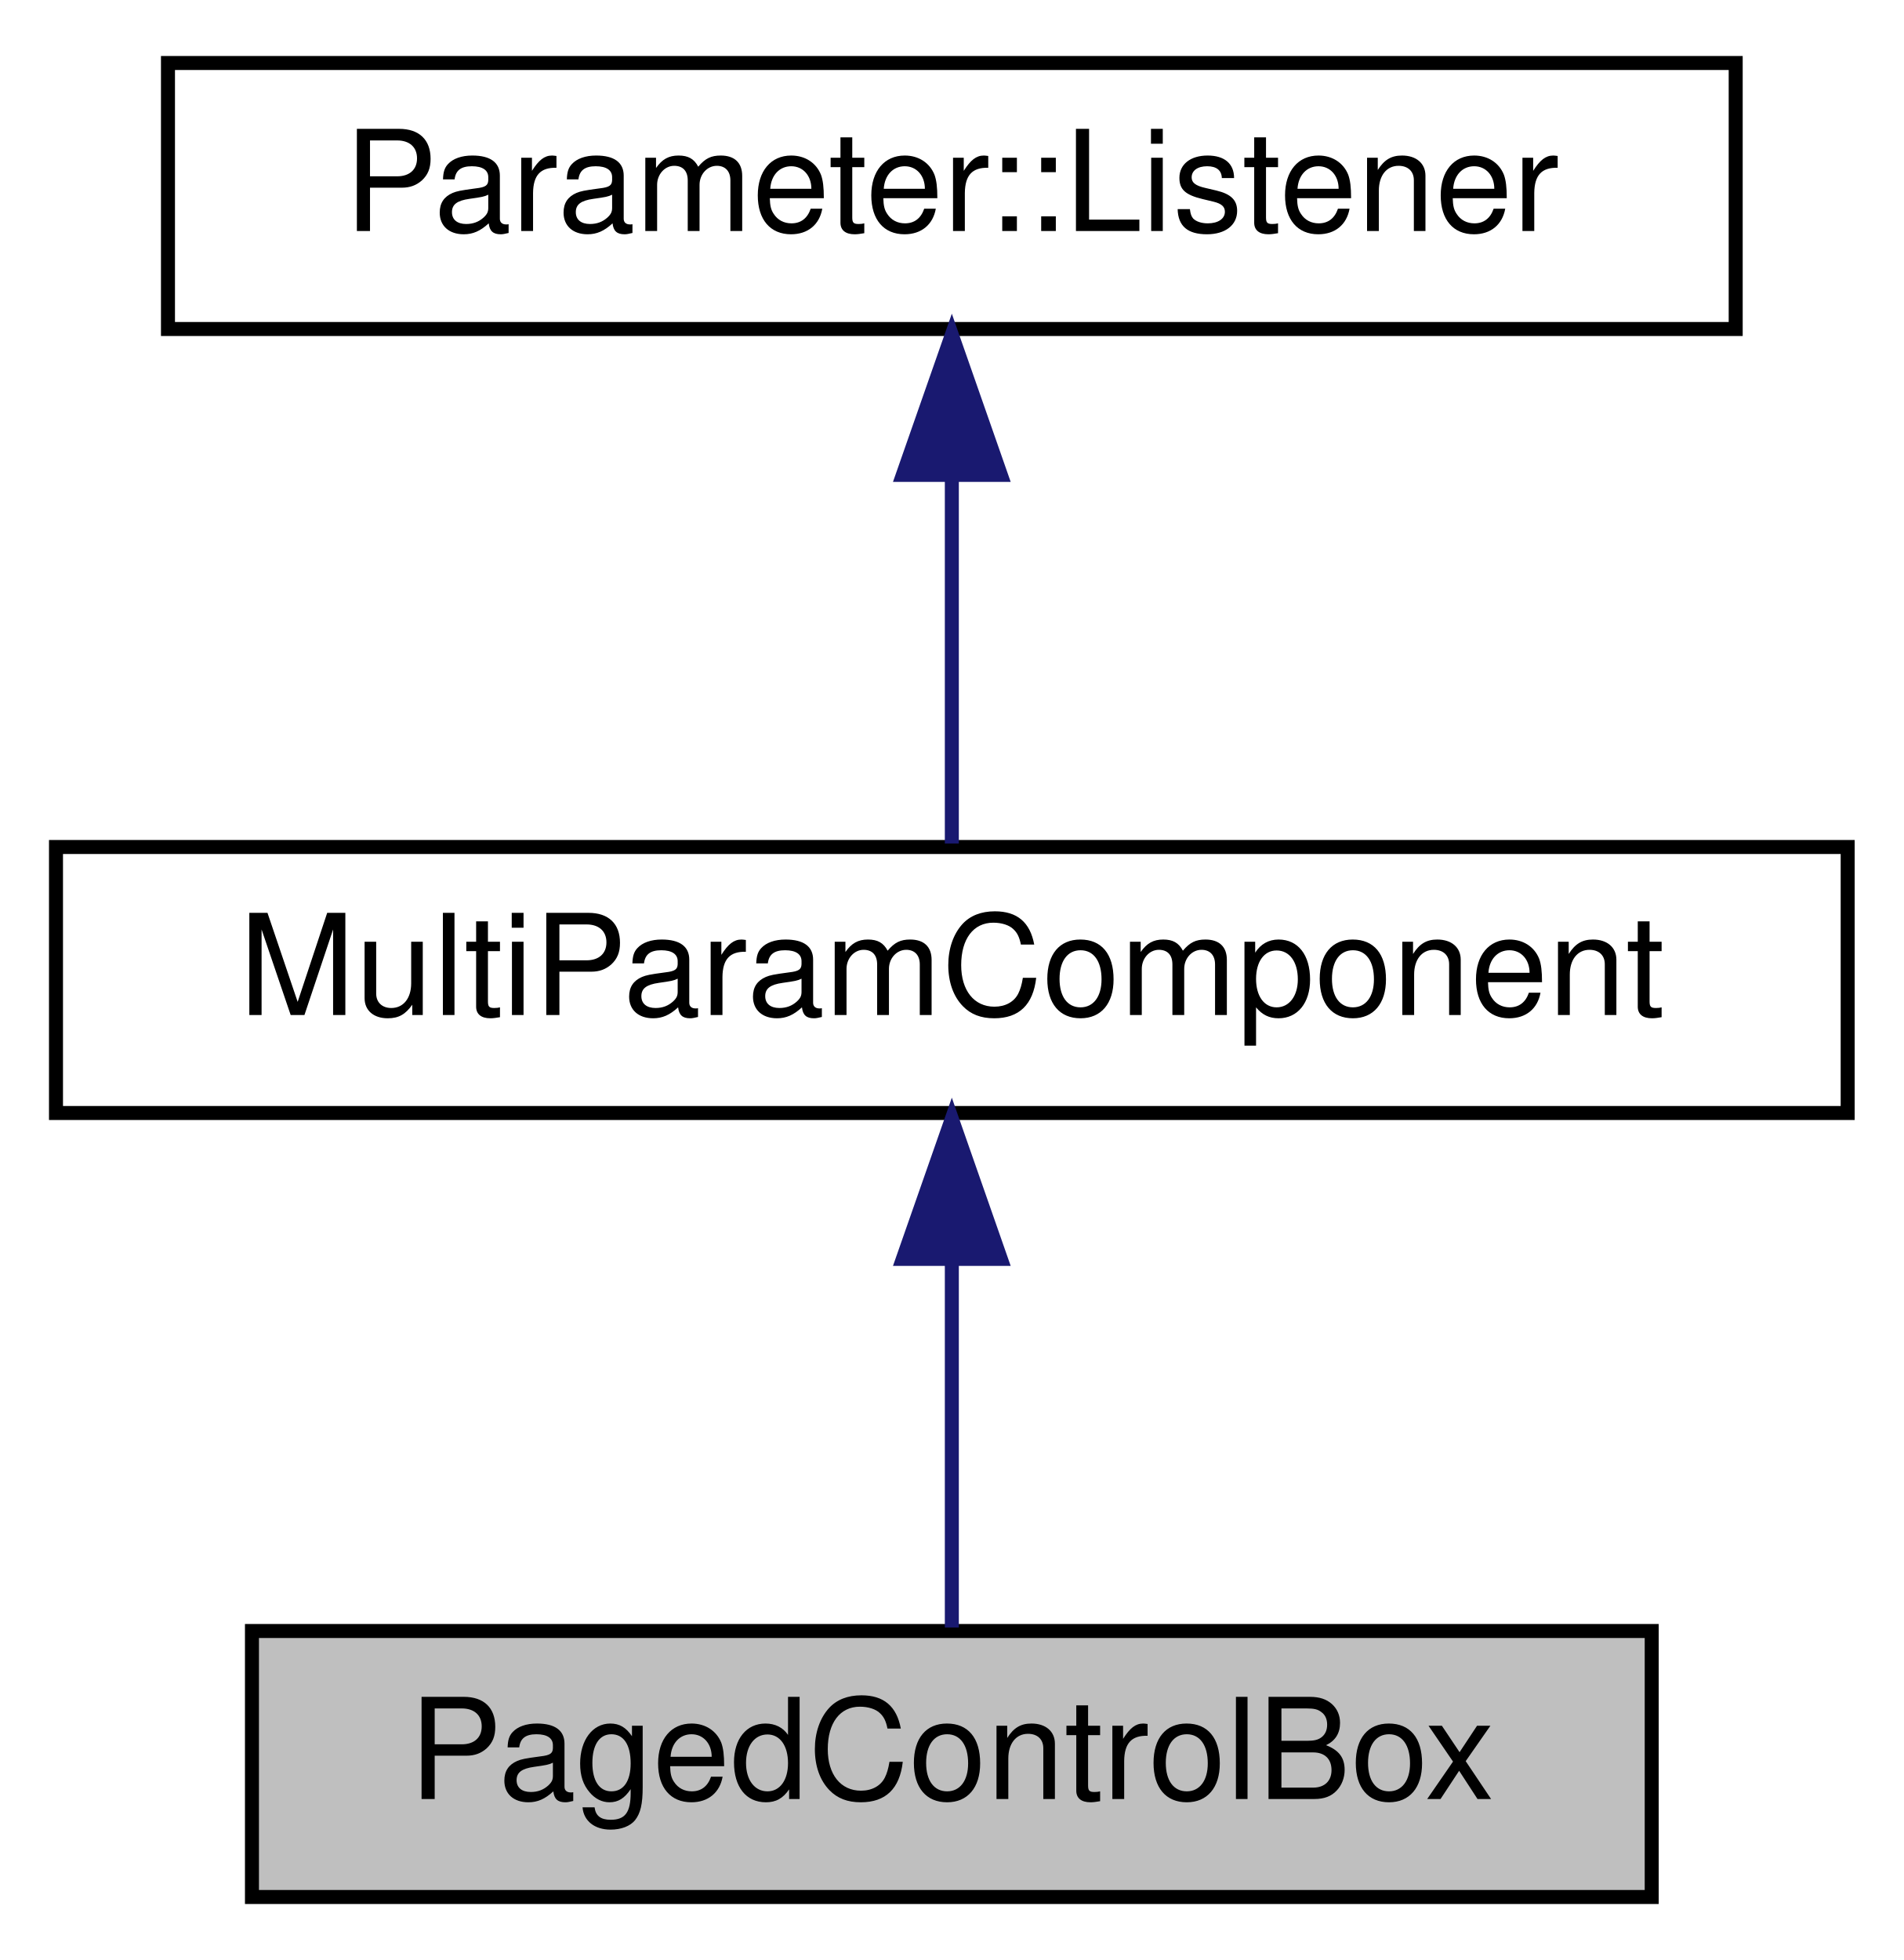
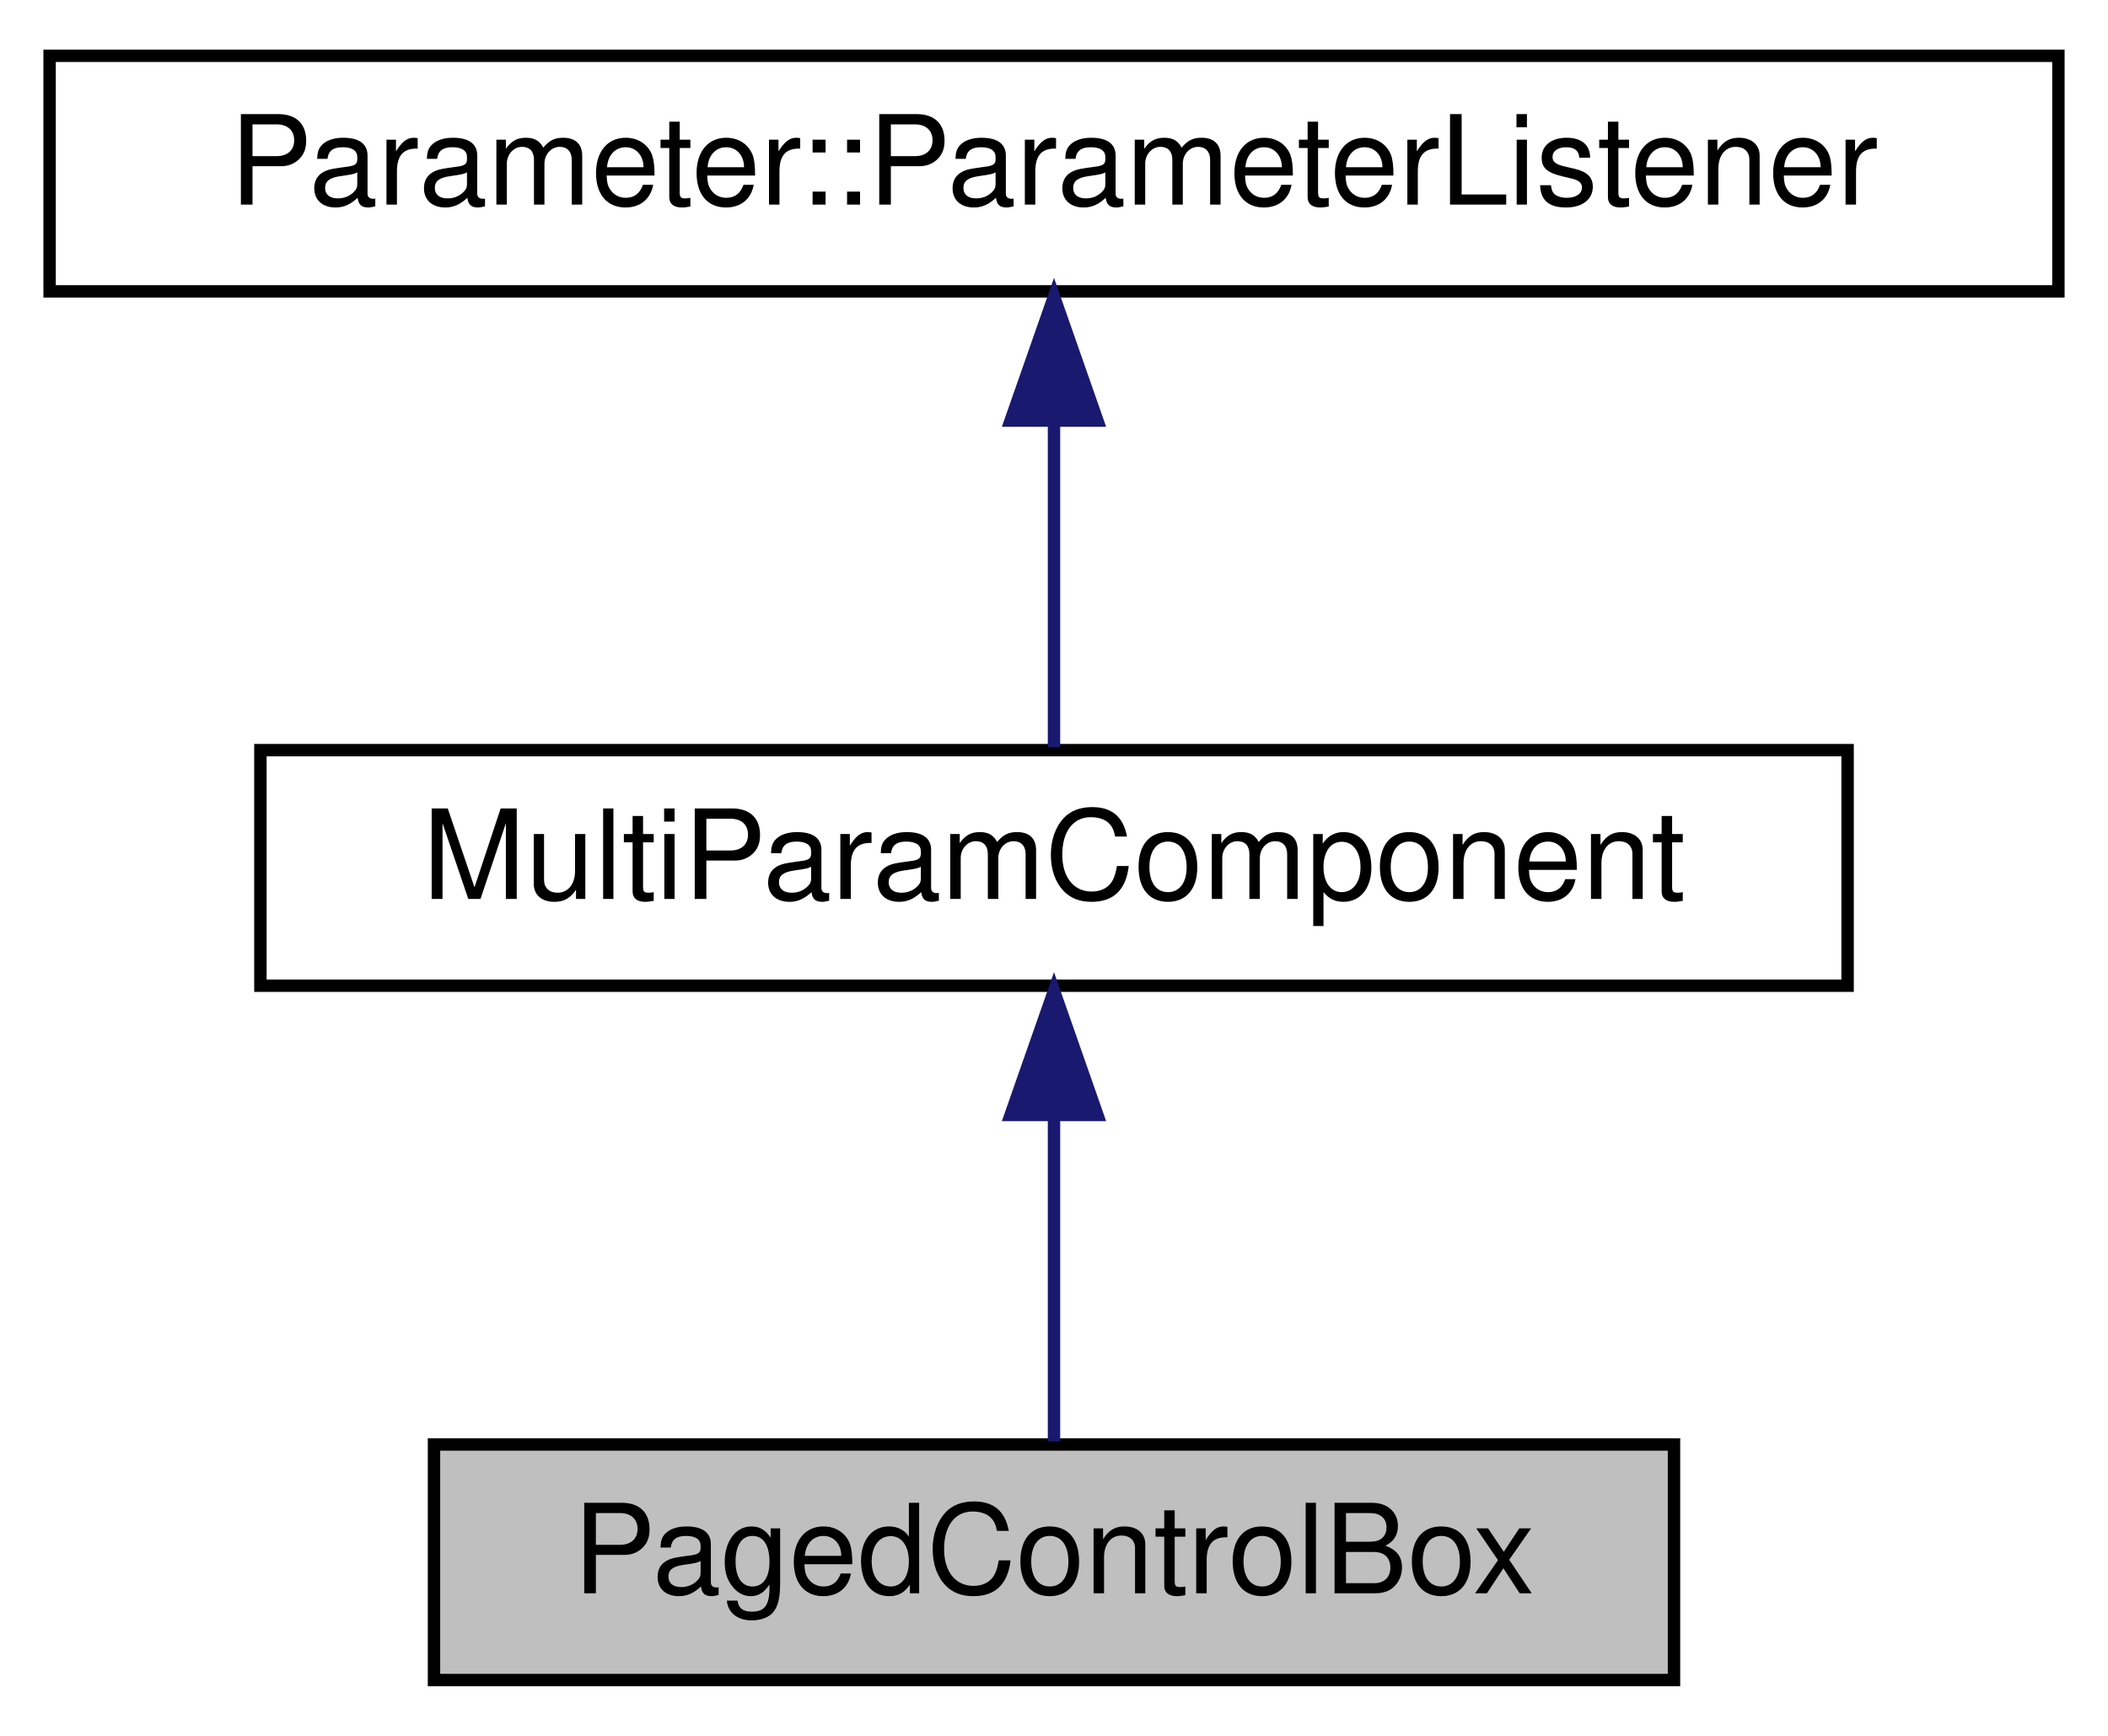
- <svg xmlns="http://www.w3.org/2000/svg" xmlns:xlink="http://www.w3.org/1999/xlink" width="136pt" height="140pt" viewBox="0.00 0.00 136.00 140.00">
+ <svg xmlns="http://www.w3.org/2000/svg" xmlns:xlink="http://www.w3.org/1999/xlink" width="170pt" height="140pt" viewBox="0.00 0.00 170.00 140.00">
  <g id="graph0" class="graph" transform="scale(1 1) rotate(0) translate(4 136)">
    <g id="node1" class="node">
      <g id="a_node1">
        <a xlink:title="A control for holding pags of controls on a grid Pages slide over top of each other to make room.">
-           <polygon fill="#bfbfbf" stroke="black" points="14,-0.5 14,-19.5 114,-19.5 114,-0.5 14,-0.5" />
-           <text text-anchor="middle" x="64" y="-7.5" font-family="Helvetica,sans-Serif" font-size="10.00">PagedControlBox</text>
+           <polygon fill="#bfbfbf" stroke="black" points="31,-0.5 31,-19.5 131,-19.5 131,-0.5 31,-0.5" />
+           <text text-anchor="middle" x="81" y="-7.5" font-family="Helvetica,sans-Serif" font-size="10.00">PagedControlBox</text>
        </a>
      </g>
    </g>
    <g id="node2" class="node">
      <g id="a_node2">
        <a xlink:href="classMultiParamComponent.html" target="_top" xlink:title="A base component for controlling multiple parameters at once.">
-           <polygon fill="none" stroke="black" points="0,-56.5 0,-75.5 128,-75.5 128,-56.5 0,-56.5" />
-           <text text-anchor="middle" x="64" y="-63.5" font-family="Helvetica,sans-Serif" font-size="10.00">MultiParamComponent</text>
+           <polygon fill="none" stroke="black" points="17,-56.5 17,-75.5 145,-75.5 145,-56.5 17,-56.5" />
+           <text text-anchor="middle" x="81" y="-63.5" font-family="Helvetica,sans-Serif" font-size="10.00">MultiParamComponent</text>
        </a>
      </g>
    </g>
    <g id="edge1" class="edge">
-       <path fill="none" stroke="midnightblue" d="M64,-45.8C64,-36.91 64,-26.78 64,-19.75" />
-       <polygon fill="midnightblue" stroke="midnightblue" points="60.5,-46.08 64,-56.08 67.5,-46.08 60.5,-46.08" />
+       <path fill="none" stroke="midnightblue" d="M81,-45.8C81,-36.91 81,-26.78 81,-19.75" />
+       <polygon fill="midnightblue" stroke="midnightblue" points="77.5,-46.08 81,-56.08 84.5,-46.08 77.5,-46.08" />
    </g>
    <g id="node3" class="node">
      <g id="a_node3">
-         <a xlink:href="classParameter_1_1Listener.html" target="_top" xlink:title=" ">
-           <polygon fill="none" stroke="black" points="8,-112.5 8,-131.5 120,-131.5 120,-112.5 8,-112.5" />
-           <text text-anchor="middle" x="64" y="-119.5" font-family="Helvetica,sans-Serif" font-size="10.00">Parameter::Listener</text>
+         <a xlink:href="classParameter_1_1ParameterListener.html" target="_top" xlink:title=" ">
+           <polygon fill="none" stroke="black" points="0,-112.5 0,-131.5 162,-131.5 162,-112.5 0,-112.5" />
+           <text text-anchor="middle" x="81" y="-119.5" font-family="Helvetica,sans-Serif" font-size="10.00">Parameter::ParameterListener</text>
        </a>
      </g>
    </g>
    <g id="edge2" class="edge">
-       <path fill="none" stroke="midnightblue" d="M64,-101.8C64,-92.91 64,-82.78 64,-75.75" />
-       <polygon fill="midnightblue" stroke="midnightblue" points="60.5,-102.08 64,-112.08 67.5,-102.08 60.5,-102.08" />
+       <path fill="none" stroke="midnightblue" d="M81,-101.8C81,-92.91 81,-82.78 81,-75.75" />
+       <polygon fill="midnightblue" stroke="midnightblue" points="77.5,-102.08 81,-112.08 84.5,-102.08 77.5,-102.08" />
    </g>
  </g>
</svg>
